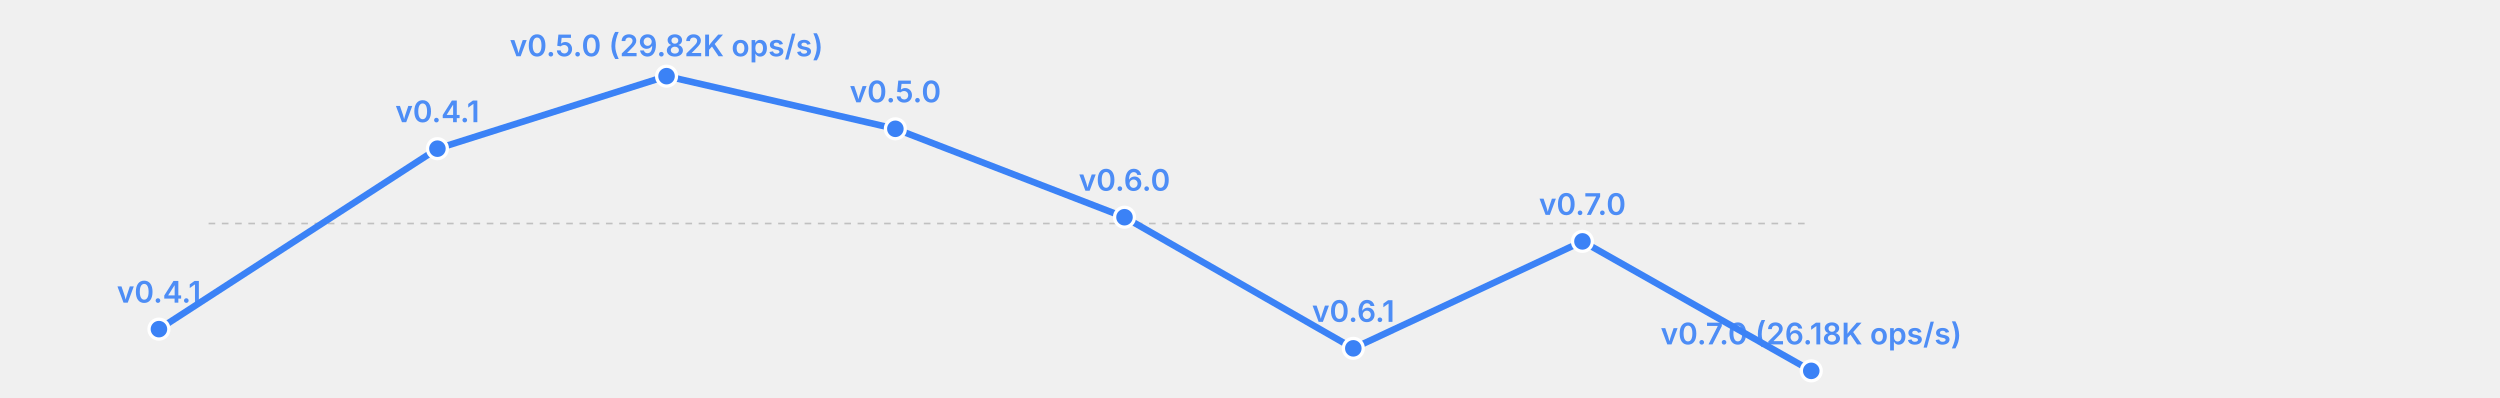
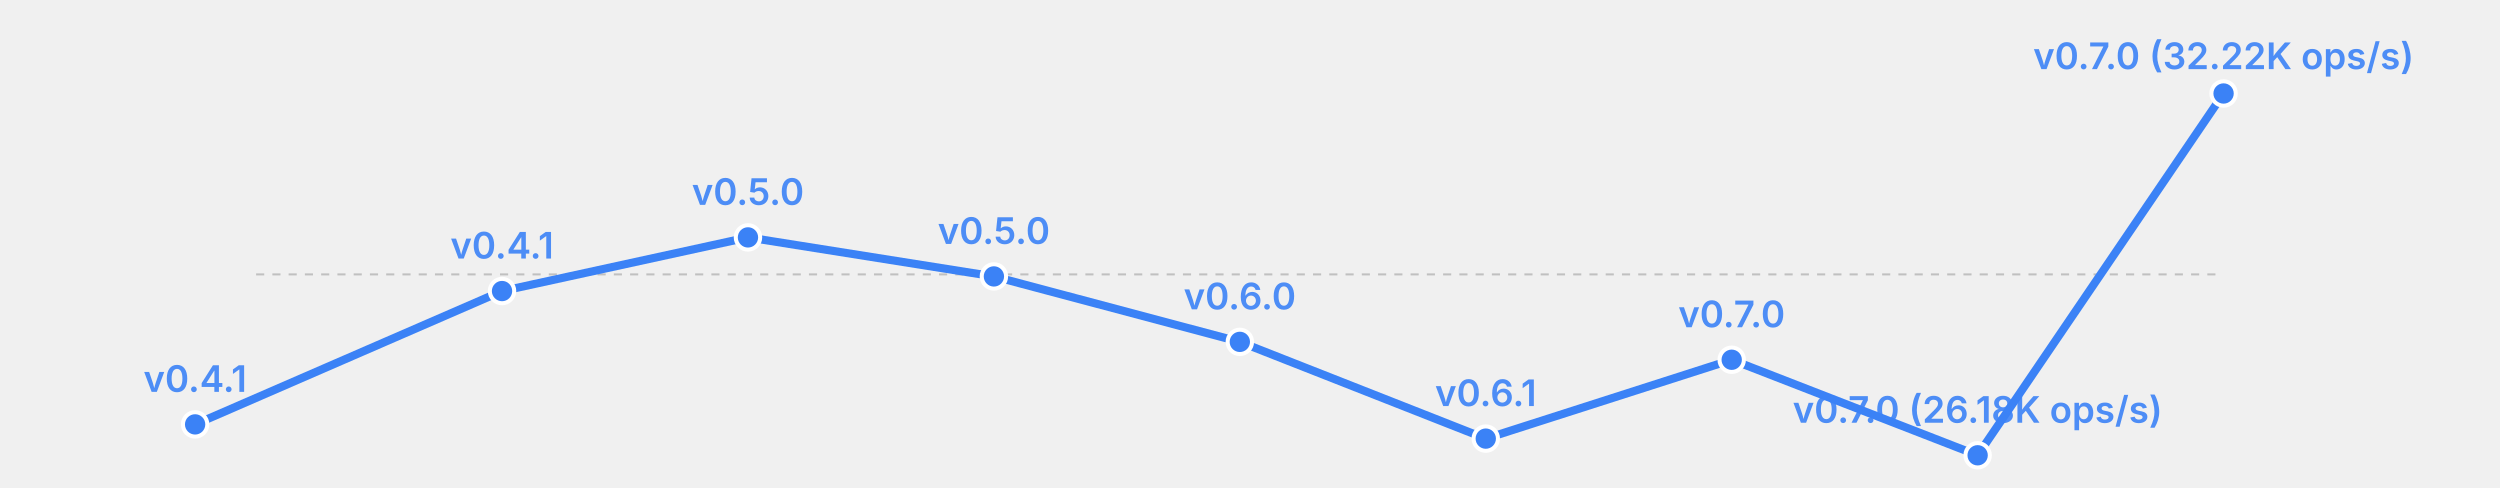
- <svg xmlns="http://www.w3.org/2000/svg" width="755" height="120" viewBox="0 0 755 120">
-   <rect width="755" height="120" fill="transparent" />
+ <svg xmlns="http://www.w3.org/2000/svg" width="615" height="120" viewBox="0 0 615 120">
+   <rect width="615" height="120" fill="transparent" />
  <line x1="63" y1="67.5" x2="547" y2="67.5" stroke="currentColor" stroke-width="0.5" opacity="0.2" stroke-dasharray="2,2" />
-   <polyline fill="none" stroke="#3b82f6" stroke-width="2" points="48.0,99.4 132.1,44.9 201.3,23.0 270.4,38.9 339.6,65.6 408.7,105.2 477.9,72.9 547.0,112.0" stroke-linecap="round" stroke-linejoin="round" />
-   <circle cx="48.0" cy="99.4" r="3" fill="#3b82f6" stroke="white" stroke-width="1" />
-   <text x="48.0" y="91.4" font-size="9" fill="#3b82f6" text-anchor="middle" font-family="system-ui, -apple-system, sans-serif" font-weight="600" opacity="0.9">v0.4.1</text>
-   <circle cx="132.1" cy="44.9" r="3" fill="#3b82f6" stroke="white" stroke-width="1" />
-   <text x="132.1" y="36.9" font-size="9" fill="#3b82f6" text-anchor="middle" font-family="system-ui, -apple-system, sans-serif" font-weight="600" opacity="0.9">v0.4.1</text>
-   <circle cx="201.3" cy="23.0" r="3" fill="#3b82f6" stroke="white" stroke-width="1" />
-   <text x="201.3" y="17.0" font-size="9" fill="#3b82f6" text-anchor="middle" font-family="system-ui, -apple-system, sans-serif" font-weight="600" opacity="0.9">v0.5.0 (29.82K ops/s)</text>
-   <circle cx="270.4" cy="38.9" r="3" fill="#3b82f6" stroke="white" stroke-width="1" />
-   <text x="270.4" y="30.9" font-size="9" fill="#3b82f6" text-anchor="middle" font-family="system-ui, -apple-system, sans-serif" font-weight="600" opacity="0.9">v0.5.0</text>
-   <circle cx="339.6" cy="65.6" r="3" fill="#3b82f6" stroke="white" stroke-width="1" />
-   <text x="339.6" y="57.6" font-size="9" fill="#3b82f6" text-anchor="middle" font-family="system-ui, -apple-system, sans-serif" font-weight="600" opacity="0.9">v0.6.0</text>
-   <circle cx="408.7" cy="105.2" r="3" fill="#3b82f6" stroke="white" stroke-width="1" />
-   <text x="408.7" y="97.2" font-size="9" fill="#3b82f6" text-anchor="middle" font-family="system-ui, -apple-system, sans-serif" font-weight="600" opacity="0.9">v0.6.1</text>
-   <circle cx="477.9" cy="72.9" r="3" fill="#3b82f6" stroke="white" stroke-width="1" />
-   <text x="477.9" y="64.9" font-size="9" fill="#3b82f6" text-anchor="middle" font-family="system-ui, -apple-system, sans-serif" font-weight="600" opacity="0.9">v0.7.0</text>
-   <circle cx="547.0" cy="112.0" r="3" fill="#3b82f6" stroke="white" stroke-width="1" />
-   <text x="547.0" y="104.0" font-size="9" fill="#3b82f6" text-anchor="middle" font-family="system-ui, -apple-system, sans-serif" font-weight="600" opacity="0.9">v0.7.0 (26.18K ops/s)</text>
+   <polyline fill="none" stroke="#3b82f6" stroke-width="2" points="48.0,104.4 123.5,71.6 184.0,58.4 244.5,68.0 305.0,84.1 365.5,107.9 426.0,88.5 486.5,112.0 547.0,23.0" stroke-linecap="round" stroke-linejoin="round" />
+   <circle cx="48.0" cy="104.4" r="3" fill="#3b82f6" stroke="white" stroke-width="1" />
+   <text x="48.0" y="96.4" font-size="9" fill="#3b82f6" text-anchor="middle" font-family="system-ui, -apple-system, sans-serif" font-weight="600" opacity="0.9">v0.4.1</text>
+   <circle cx="123.5" cy="71.6" r="3" fill="#3b82f6" stroke="white" stroke-width="1" />
+   <text x="123.5" y="63.6" font-size="9" fill="#3b82f6" text-anchor="middle" font-family="system-ui, -apple-system, sans-serif" font-weight="600" opacity="0.9">v0.4.1</text>
+   <circle cx="184.0" cy="58.4" r="3" fill="#3b82f6" stroke="white" stroke-width="1" />
+   <text x="184.0" y="50.4" font-size="9" fill="#3b82f6" text-anchor="middle" font-family="system-ui, -apple-system, sans-serif" font-weight="600" opacity="0.9">v0.5.0</text>
+   <circle cx="244.5" cy="68.0" r="3" fill="#3b82f6" stroke="white" stroke-width="1" />
+   <text x="244.5" y="60.0" font-size="9" fill="#3b82f6" text-anchor="middle" font-family="system-ui, -apple-system, sans-serif" font-weight="600" opacity="0.9">v0.5.0</text>
+   <circle cx="305.0" cy="84.1" r="3" fill="#3b82f6" stroke="white" stroke-width="1" />
+   <text x="305.0" y="76.1" font-size="9" fill="#3b82f6" text-anchor="middle" font-family="system-ui, -apple-system, sans-serif" font-weight="600" opacity="0.9">v0.6.0</text>
+   <circle cx="365.5" cy="107.9" r="3" fill="#3b82f6" stroke="white" stroke-width="1" />
+   <text x="365.5" y="99.9" font-size="9" fill="#3b82f6" text-anchor="middle" font-family="system-ui, -apple-system, sans-serif" font-weight="600" opacity="0.9">v0.6.1</text>
+   <circle cx="426.0" cy="88.5" r="3" fill="#3b82f6" stroke="white" stroke-width="1" />
+   <text x="426.0" y="80.5" font-size="9" fill="#3b82f6" text-anchor="middle" font-family="system-ui, -apple-system, sans-serif" font-weight="600" opacity="0.9">v0.7.0</text>
+   <circle cx="486.5" cy="112.0" r="3" fill="#3b82f6" stroke="white" stroke-width="1" />
+   <text x="486.5" y="104.0" font-size="9" fill="#3b82f6" text-anchor="middle" font-family="system-ui, -apple-system, sans-serif" font-weight="600" opacity="0.9">v0.7.0 (26.18K ops/s)</text>
+   <circle cx="547.0" cy="23.0" r="3" fill="#3b82f6" stroke="white" stroke-width="1" />
+   <text x="547.0" y="17.0" font-size="9" fill="#3b82f6" text-anchor="middle" font-family="system-ui, -apple-system, sans-serif" font-weight="600" opacity="0.9">v0.7.0 (32.22K ops/s)</text>
</svg>
